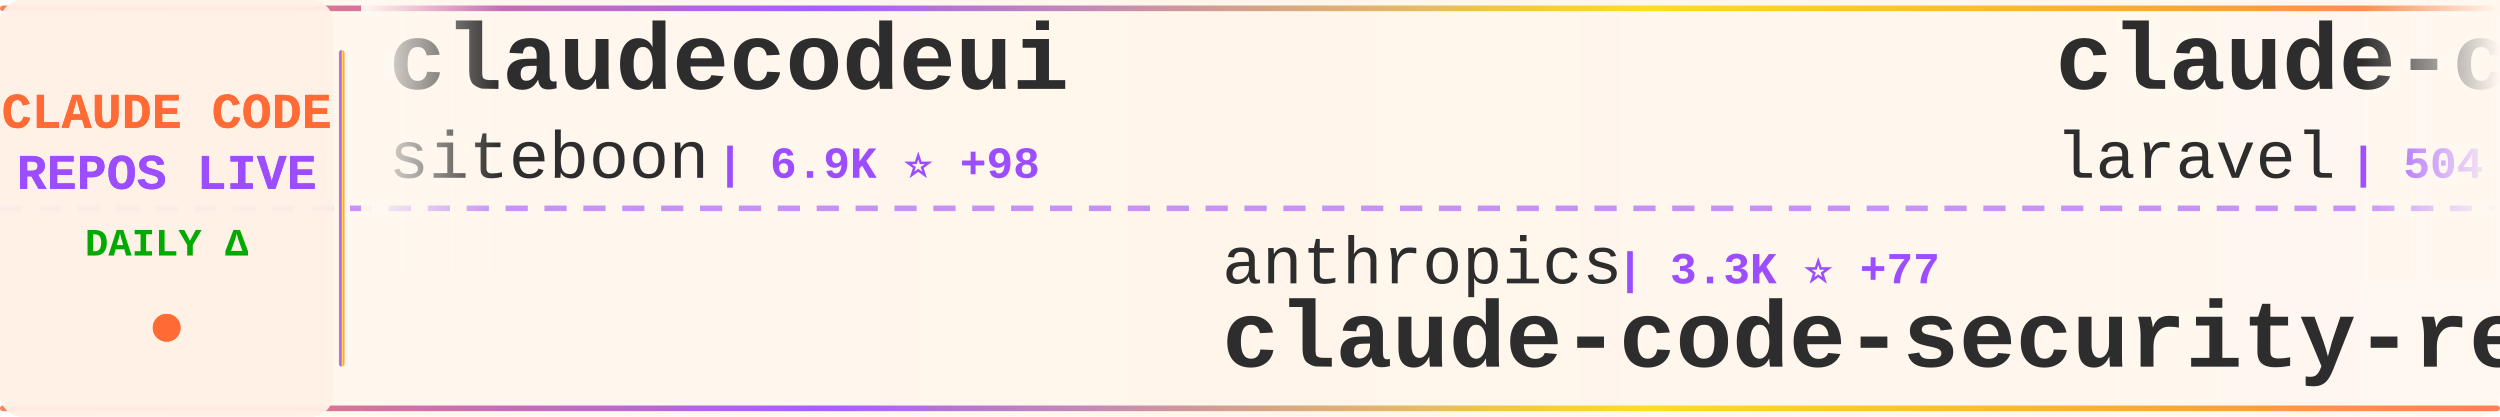
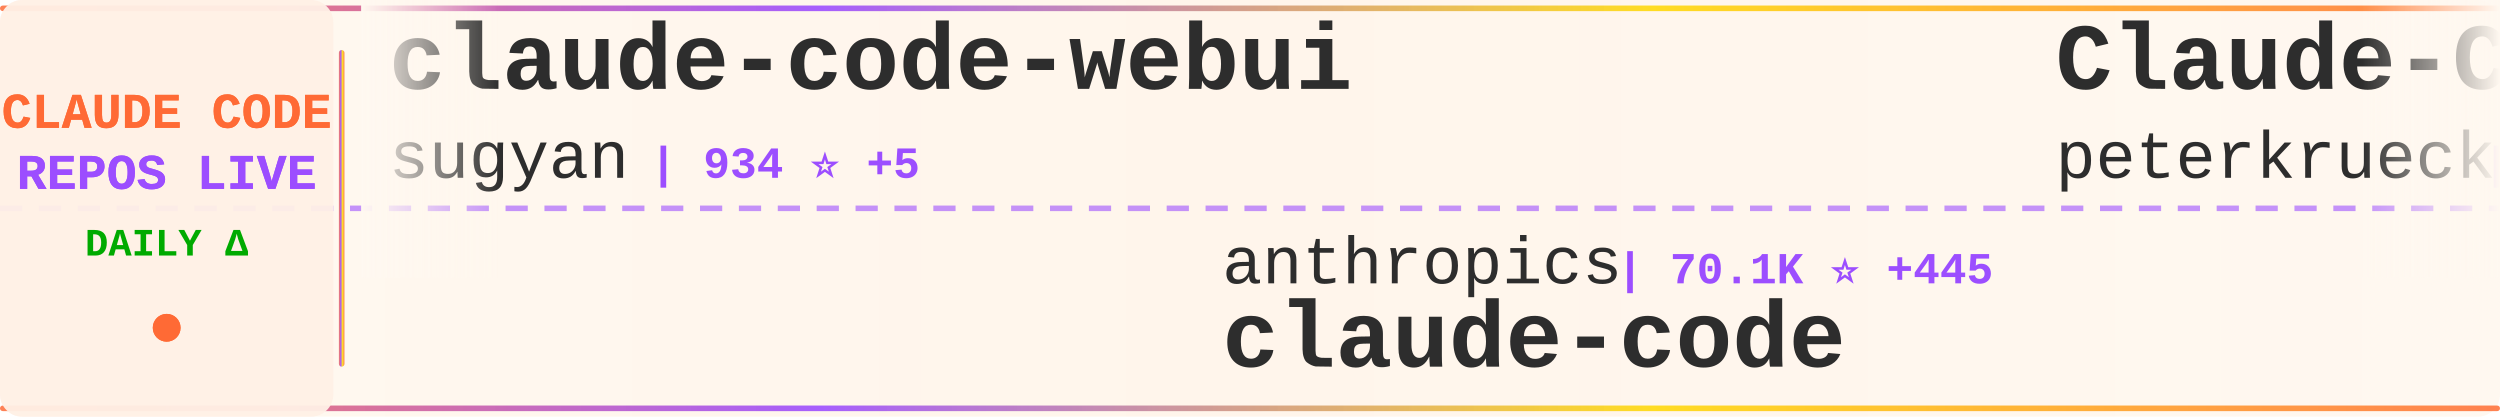
<svg xmlns="http://www.w3.org/2000/svg" width="900" height="150">
  <defs>
    <linearGradient id="tickerBg" x1="0%" y1="0%" x2="100%" y2="0%">
      <stop offset="0%" style="stop-color:#fff8f0;stop-opacity:0.98" />
      <stop offset="50%" style="stop-color:#fff5eb;stop-opacity:1" />
      <stop offset="100%" style="stop-color:#fff8f0;stop-opacity:0.98" />
    </linearGradient>
    <linearGradient id="borderGrad" x1="0%" y1="0%" x2="100%" y2="0%">
      <stop offset="0%" style="stop-color:#FF6B35;stop-opacity:0.85">
        <animate attributeName="stop-opacity" values="0.85;1;0.85" dur="2s" repeatCount="indefinite" />
      </stop>
      <stop offset="33%" style="stop-color:#9C4EFF;stop-opacity:0.9">
        <animate attributeName="stop-opacity" values="0.9;1;0.9" dur="2.2s" repeatCount="indefinite" />
      </stop>
      <stop offset="66%" style="stop-color:#FFD700;stop-opacity:0.85">
        <animate attributeName="stop-opacity" values="0.85;1;0.85" dur="1.8s" repeatCount="indefinite" />
      </stop>
      <stop offset="100%" style="stop-color:#FF6B35;stop-opacity:0.85">
        <animate attributeName="stop-opacity" values="0.85;1;0.85" dur="2s" repeatCount="indefinite" />
      </stop>
    </linearGradient>
    <filter id="textGlow">
      <feGaussianBlur stdDeviation="0.15" result="coloredBlur" />
      <feMerge>
        <feMergeNode in="coloredBlur" />
        <feMergeNode in="SourceGraphic" />
      </feMerge>
    </filter>
    <filter id="metricGlow">
      <feGaussianBlur stdDeviation="0.2" result="coloredBlur" />
      <feMerge>
        <feMergeNode in="coloredBlur" />
        <feMergeNode in="SourceGraphic" />
      </feMerge>
    </filter>
    <linearGradient id="leftFade" x1="0%" y1="0%" x2="100%" y2="0%">
      <stop offset="0%" style="stop-color:#fff8f0;stop-opacity:1" />
      <stop offset="100%" style="stop-color:#fff8f0;stop-opacity:0" />
    </linearGradient>
    <linearGradient id="rightFade" x1="0%" y1="0%" x2="100%" y2="0%">
      <stop offset="0%" style="stop-color:#fff8f0;stop-opacity:0" />
      <stop offset="100%" style="stop-color:#fff8f0;stop-opacity:1" />
    </linearGradient>
  </defs>
  <rect width="900" height="150" fill="url(#tickerBg)" rx="8" />
  <rect x="0" y="2" width="900" height="2" fill="url(#borderGrad)" rx="1" />
  <rect x="0" y="146" width="900" height="2" fill="url(#borderGrad)" rx="1" />
  <line x1="0" y1="75" x2="900" y2="75" stroke="#9C4EFF" stroke-width="2" stroke-dasharray="8 6" opacity="0.6" />
  <rect x="0" y="0" width="120" height="150" fill="#fff0e6" opacity="0.95" rx="8" />
  <text x="60" y="46" font-family="'Courier New', monospace" font-size="18" font-weight="bold" fill="#FF6B35" text-anchor="middle" filter="url(#textGlow)">
    CLAUDE CODE
  </text>
  <text x="60" y="68" font-family="'Courier New', monospace" font-size="18" font-weight="bold" fill="#9C4EFF" text-anchor="middle" filter="url(#textGlow)">
    REPOS LIVE
  </text>
  <text x="60" y="92" font-family="'Courier New', monospace" font-size="14" font-weight="bold" fill="#00aa00" text-anchor="middle">
    DAILY Δ
  </text>
  <circle cx="60" cy="118" r="5" fill="#FF6B35" filter="url(#metricGlow)">
    <animate attributeName="r" values="4;6;4" dur="1.5s" repeatCount="indefinite" />
    <animate attributeName="opacity" values="0.6;1;0.6" dur="1.5s" repeatCount="indefinite" />
  </circle>
  <rect x="122" y="18" width="2" height="114" fill="url(#borderGrad)" rx="1" />
  <clipPath id="tickerClip">
    <rect x="130" y="0" width="770" height="150" />
  </clipPath>
  <g clip-path="url(#tickerClip)">
    <g id="tickerItems">
      <animateTransform attributeName="transform" attributeType="XML" type="translate" from="0 0" to="-3000 0" dur="54s" repeatCount="indefinite" />
      <g transform="translate(0, 0)">
-         <text x="140" y="32" font-family="'Courier New', monospace" font-size="34" font-weight="bold" fill="#2d2d2d">claudecodeui</text>
-         <text x="140" y="64" font-family="'Courier New', monospace" font-size="24" font-weight="normal" fill="#2d2d2d" opacity="1.0">siteboon</text>
-         <text x="258" y="64" font-family="'Courier New', monospace" font-size="16" font-weight="bold" fill="#9C4EFF"> | 6.9K ⭐ +98</text>
+         <text x="140" y="32" font-family="'Courier New', monospace" font-size="34" font-weight="bold" fill="#2d2d2d">claude-code-webui</text>
+         <text x="140" y="64" font-family="'Courier New', monospace" font-size="24" font-weight="normal" fill="#2d2d2d" opacity="1.0">sugyan</text>
+         <text x="234" y="64" font-family="'Courier New', monospace" font-size="16" font-weight="bold" fill="#9C4EFF"> | 934 ⭐ +5</text>
      </g>
      <g transform="translate(300, 0)">
        <text x="140" y="102" font-family="'Courier New', monospace" font-size="24" font-weight="normal" fill="#2d2d2d" opacity="1.0">anthropics</text>
-         <text x="282" y="102" font-family="'Courier New', monospace" font-size="16" font-weight="bold" fill="#9C4EFF"> | 3.3K ⭐ +77</text>
-         <text x="140" y="132" font-family="'Courier New', monospace" font-size="34" font-weight="bold" fill="#2d2d2d">claude-code-security-rev...</text>
+         <text x="282" y="102" font-family="'Courier New', monospace" font-size="16" font-weight="bold" fill="#9C4EFF"> | 70.1K ⭐ +445</text>
+         <text x="140" y="132" font-family="'Courier New', monospace" font-size="34" font-weight="bold" fill="#2d2d2d">claude-code</text>
      </g>
      <g transform="translate(600, 0)">
-         <text x="140" y="32" font-family="'Courier New', monospace" font-size="34" font-weight="bold" fill="#2d2d2d">claude-code</text>
-         <text x="140" y="64" font-family="'Courier New', monospace" font-size="24" font-weight="normal" fill="#2d2d2d" opacity="1.0">laravel</text>
-         <text x="246" y="64" font-family="'Courier New', monospace" font-size="16" font-weight="bold" fill="#9C4EFF"> | 504 ⭐</text>
+         <text x="140" y="32" font-family="'Courier New', monospace" font-size="34" font-weight="bold" fill="#2d2d2d">Claude-Code-Development-...</text>
+         <text x="140" y="64" font-family="'Courier New', monospace" font-size="24" font-weight="normal" fill="#2d2d2d" opacity="1.0">peterkrueck</text>
+         <text x="294" y="64" font-family="'Courier New', monospace" font-size="16" font-weight="bold" fill="#9C4EFF"> | 1.3K ⭐</text>
      </g>
      <g transform="translate(900, 0)">
-         <text x="140" y="102" font-family="'Courier New', monospace" font-size="24" font-weight="normal" fill="#2d2d2d" opacity="1.0">severity1</text>
-         <text x="270" y="102" font-family="'Courier New', monospace" font-size="16" font-weight="bold" fill="#9C4EFF"> | 1.2K ⭐ +13</text>
-         <text x="140" y="132" font-family="'Courier New', monospace" font-size="34" font-weight="bold" fill="#2d2d2d">claude-code-prompt-impro...</text>
+         <text x="140" y="102" font-family="'Courier New', monospace" font-size="24" font-weight="normal" fill="#2d2d2d" opacity="1.0">anthropics</text>
+         <text x="282" y="102" font-family="'Courier New', monospace" font-size="16" font-weight="bold" fill="#9C4EFF"> | 5.9K ⭐ +26</text>
+         <text x="140" y="132" font-family="'Courier New', monospace" font-size="34" font-weight="bold" fill="#2d2d2d">claude-code-action</text>
      </g>
      <g transform="translate(1200, 0)">
-         <text x="140" y="32" font-family="'Courier New', monospace" font-size="34" font-weight="bold" fill="#2d2d2d">obsidian-skills</text>
-         <text x="140" y="64" font-family="'Courier New', monospace" font-size="24" font-weight="normal" fill="#2d2d2d" opacity="1.0">kepano</text>
-         <text x="234" y="64" font-family="'Courier New', monospace" font-size="16" font-weight="bold" fill="#9C4EFF"> | 10.6K ⭐ +117</text>
+         <text x="140" y="32" font-family="'Courier New', monospace" font-size="34" font-weight="bold" fill="#2d2d2d">claude-code-my-workflow</text>
+         <text x="140" y="64" font-family="'Courier New', monospace" font-size="24" font-weight="normal" fill="#2d2d2d" opacity="1.0">pedrohcgs</text>
+         <text x="270" y="64" font-family="'Courier New', monospace" font-size="16" font-weight="bold" fill="#9C4EFF"> | 433 ⭐ +19</text>
      </g>
      <g transform="translate(1500, 0)">
+         <text x="140" y="102" font-family="'Courier New', monospace" font-size="24" font-weight="normal" fill="#2d2d2d" opacity="1.0">ComposioHQ</text>
+         <text x="282" y="102" font-family="'Courier New', monospace" font-size="16" font-weight="bold" fill="#9C4EFF"> | 37.6K ⭐ +342</text>
+         <text x="140" y="132" font-family="'Courier New', monospace" font-size="34" font-weight="bold" fill="#2d2d2d">awesome-claude-skills</text>
+       </g>
+       <g transform="translate(1800, 0)">
+         <text x="140" y="32" font-family="'Courier New', monospace" font-size="34" font-weight="bold" fill="#2d2d2d">claude-code-sub-agents</text>
+         <text x="140" y="64" font-family="'Courier New', monospace" font-size="24" font-weight="normal" fill="#2d2d2d" opacity="1.0">lst97</text>
+         <text x="222" y="64" font-family="'Courier New', monospace" font-size="16" font-weight="bold" fill="#9C4EFF"> | 1.4K ⭐ +5</text>
+       </g>
+       <g transform="translate(2100, 0)">
+         <text x="140" y="102" font-family="'Courier New', monospace" font-size="24" font-weight="normal" fill="#2d2d2d" opacity="1.0">cixingguangming55555</text>
+         <text x="402" y="102" font-family="'Courier New', monospace" font-size="16" font-weight="bold" fill="#9C4EFF"> | 2.5K ⭐ +1</text>
+         <text x="140" y="132" font-family="'Courier New', monospace" font-size="34" font-weight="bold" fill="#2d2d2d">wechat-bot</text>
+       </g>
+       <g transform="translate(2400, 0)">
+         <text x="140" y="32" font-family="'Courier New', monospace" font-size="34" font-weight="bold" fill="#2d2d2d">Claude-Code-Remote</text>
+         <text x="140" y="64" font-family="'Courier New', monospace" font-size="24" font-weight="normal" fill="#2d2d2d" opacity="1.0">JessyTsui</text>
+         <text x="270" y="64" font-family="'Courier New', monospace" font-size="16" font-weight="bold" fill="#9C4EFF"> | 1.1K ⭐ +8</text>
+       </g>
+       <g transform="translate(2700, 0)">
        <text x="140" y="102" font-family="'Courier New', monospace" font-size="24" font-weight="normal" fill="#2d2d2d" opacity="1.0">VoltAgent</text>
-         <text x="270" y="102" font-family="'Courier New', monospace" font-size="16" font-weight="bold" fill="#9C4EFF"> | 11.4K ⭐ +155</text>
+         <text x="270" y="102" font-family="'Courier New', monospace" font-size="16" font-weight="bold" fill="#9C4EFF"> | 11.4K ⭐ +173</text>
        <text x="140" y="132" font-family="'Courier New', monospace" font-size="34" font-weight="bold" fill="#2d2d2d">awesome-claude-code-suba...</text>
      </g>
-       <g transform="translate(1800, 0)">
-         <text x="140" y="32" font-family="'Courier New', monospace" font-size="34" font-weight="bold" fill="#2d2d2d">claude-code</text>
-         <text x="140" y="64" font-family="'Courier New', monospace" font-size="24" font-weight="normal" fill="#2d2d2d" opacity="1.0">anthropics</text>
-         <text x="282" y="64" font-family="'Courier New', monospace" font-size="16" font-weight="bold" fill="#9C4EFF"> | 70.0K ⭐ +441</text>
-       </g>
-       <g transform="translate(2100, 0)">
-         <text x="140" y="102" font-family="'Courier New', monospace" font-size="24" font-weight="normal" fill="#2d2d2d" opacity="1.0">disler</text>
-         <text x="234" y="102" font-family="'Courier New', monospace" font-size="16" font-weight="bold" fill="#9C4EFF"> | 3.1K ⭐ +10</text>
-         <text x="140" y="132" font-family="'Courier New', monospace" font-size="34" font-weight="bold" fill="#2d2d2d">claude-code-hooks-master...</text>
-       </g>
-       <g transform="translate(2400, 0)">
-         <text x="140" y="32" font-family="'Courier New', monospace" font-size="34" font-weight="bold" fill="#2d2d2d">learn-claude-code</text>
-         <text x="140" y="64" font-family="'Courier New', monospace" font-size="24" font-weight="normal" fill="#2d2d2d" opacity="1.0">shareAI-lab</text>
-         <text x="294" y="64" font-family="'Courier New', monospace" font-size="16" font-weight="bold" fill="#9C4EFF"> | 17.8K ⭐ +179</text>
-       </g>
-       <g transform="translate(2700, 0)">
-         <text x="140" y="102" font-family="'Courier New', monospace" font-size="24" font-weight="normal" fill="#2d2d2d" opacity="1.0">Pimzino</text>
-         <text x="246" y="102" font-family="'Courier New', monospace" font-size="16" font-weight="bold" fill="#9C4EFF"> | 3.4K ⭐ +9</text>
-         <text x="140" y="132" font-family="'Courier New', monospace" font-size="34" font-weight="bold" fill="#2d2d2d">claude-code-spec-workflo...</text>
-       </g>
      <g transform="translate(3000, 0)">
-         <text x="140" y="32" font-family="'Courier New', monospace" font-size="34" font-weight="bold" fill="#2d2d2d">claudecodeui</text>
-         <text x="140" y="64" font-family="'Courier New', monospace" font-size="24" font-weight="normal" fill="#2d2d2d" opacity="1.0">siteboon</text>
-         <text x="258" y="64" font-family="'Courier New', monospace" font-size="16" font-weight="bold" fill="#9C4EFF"> | 6.9K ⭐ +98</text>
+         <text x="140" y="32" font-family="'Courier New', monospace" font-size="34" font-weight="bold" fill="#2d2d2d">claude-code-webui</text>
+         <text x="140" y="64" font-family="'Courier New', monospace" font-size="24" font-weight="normal" fill="#2d2d2d" opacity="1.0">sugyan</text>
+         <text x="234" y="64" font-family="'Courier New', monospace" font-size="16" font-weight="bold" fill="#9C4EFF"> | 934 ⭐ +5</text>
      </g>
      <g transform="translate(3300, 0)">
        <text x="140" y="102" font-family="'Courier New', monospace" font-size="24" font-weight="normal" fill="#2d2d2d" opacity="1.0">anthropics</text>
-         <text x="282" y="102" font-family="'Courier New', monospace" font-size="16" font-weight="bold" fill="#9C4EFF"> | 3.3K ⭐ +77</text>
-         <text x="140" y="132" font-family="'Courier New', monospace" font-size="34" font-weight="bold" fill="#2d2d2d">claude-code-security-rev...</text>
+         <text x="282" y="102" font-family="'Courier New', monospace" font-size="16" font-weight="bold" fill="#9C4EFF"> | 70.1K ⭐ +445</text>
+         <text x="140" y="132" font-family="'Courier New', monospace" font-size="34" font-weight="bold" fill="#2d2d2d">claude-code</text>
      </g>
      <g transform="translate(3600, 0)">
-         <text x="140" y="32" font-family="'Courier New', monospace" font-size="34" font-weight="bold" fill="#2d2d2d">claude-code</text>
-         <text x="140" y="64" font-family="'Courier New', monospace" font-size="24" font-weight="normal" fill="#2d2d2d" opacity="1.0">laravel</text>
-         <text x="246" y="64" font-family="'Courier New', monospace" font-size="16" font-weight="bold" fill="#9C4EFF"> | 504 ⭐</text>
+         <text x="140" y="32" font-family="'Courier New', monospace" font-size="34" font-weight="bold" fill="#2d2d2d">Claude-Code-Development-...</text>
+         <text x="140" y="64" font-family="'Courier New', monospace" font-size="24" font-weight="normal" fill="#2d2d2d" opacity="1.0">peterkrueck</text>
+         <text x="294" y="64" font-family="'Courier New', monospace" font-size="16" font-weight="bold" fill="#9C4EFF"> | 1.3K ⭐</text>
      </g>
      <g transform="translate(3900, 0)">
-         <text x="140" y="102" font-family="'Courier New', monospace" font-size="24" font-weight="normal" fill="#2d2d2d" opacity="1.0">severity1</text>
-         <text x="270" y="102" font-family="'Courier New', monospace" font-size="16" font-weight="bold" fill="#9C4EFF"> | 1.2K ⭐ +13</text>
-         <text x="140" y="132" font-family="'Courier New', monospace" font-size="34" font-weight="bold" fill="#2d2d2d">claude-code-prompt-impro...</text>
+         <text x="140" y="102" font-family="'Courier New', monospace" font-size="24" font-weight="normal" fill="#2d2d2d" opacity="1.0">anthropics</text>
+         <text x="282" y="102" font-family="'Courier New', monospace" font-size="16" font-weight="bold" fill="#9C4EFF"> | 5.9K ⭐ +26</text>
+         <text x="140" y="132" font-family="'Courier New', monospace" font-size="34" font-weight="bold" fill="#2d2d2d">claude-code-action</text>
      </g>
    </g>
  </g>
  <rect x="130" y="0" width="50" height="100" fill="url(#leftFade)" />
  <rect x="850" y="0" width="50" height="100" fill="url(#rightFade)" />
</svg>
